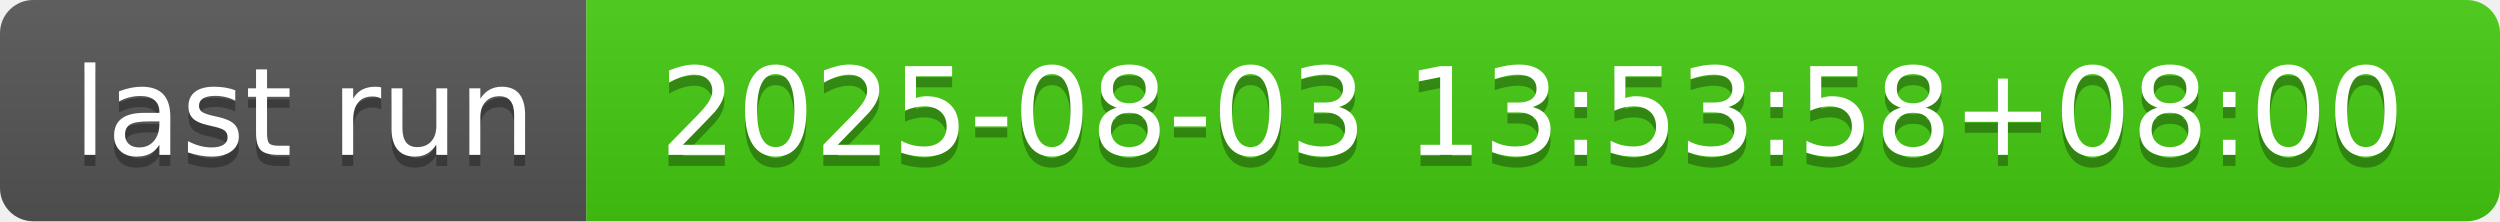
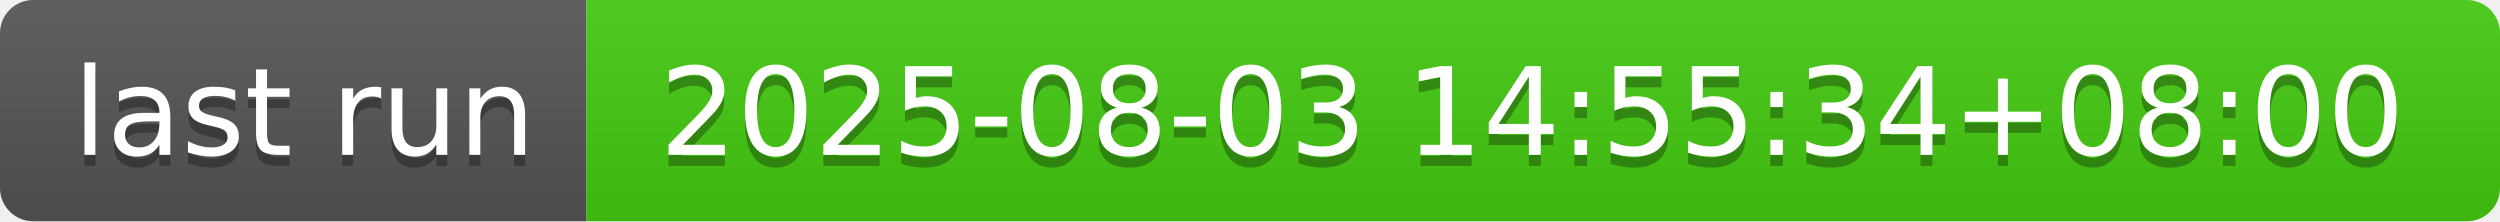
- <svg xmlns="http://www.w3.org/2000/svg" width="226" height="20" role="img" aria-label="last run: 2025-08-03 13:53:58+08:00">
+ <svg xmlns="http://www.w3.org/2000/svg" width="226" height="20" role="img" aria-label="last run: 2025-08-03 14:55:34+08:00">
  <linearGradient id="s" x2="0" y2="100%">
    <stop offset="0" stop-color="#bbb" stop-opacity=".1" />
    <stop offset="1" stop-opacity=".1" />
  </linearGradient>
  <clipPath id="r">
    <rect width="226" height="20" rx="3" fill="#fff" />
  </clipPath>
  <g clip-path="url(#r)">
    <rect width="53" height="20" fill="#555" />
    <rect x="53" width="173" height="20" fill="#4c1" />
    <rect width="226" height="20" fill="url(#s)" />
  </g>
  <g fill="#fff" text-anchor="middle" font-family="Verdana,Geneva,DejaVu Sans,sans-serif" text-rendering="geometricPrecision" font-size="110">
    <text aria-hidden="true" x="275" y="150" fill="#010101" fill-opacity=".3" transform="scale(.1)" textLength="430">last run</text>
    <text x="275" y="140" transform="scale(.1)" fill="#fff" textLength="430">last run</text>
-     <text aria-hidden="true" x="1385" y="150" fill="#010101" fill-opacity=".3" transform="scale(.1)" textLength="1630">2025-08-03 13:53:58+08:00</text>
-     <text x="1385" y="140" transform="scale(.1)" fill="#fff" textLength="1630">2025-08-03 13:53:58+08:00</text>
+     <text aria-hidden="true" x="1385" y="150" fill="#010101" fill-opacity=".3" transform="scale(.1)" textLength="1630">2025-08-03 14:55:34+08:00</text>
+     <text x="1385" y="140" transform="scale(.1)" fill="#fff" textLength="1630">2025-08-03 14:55:34+08:00</text>
  </g>
</svg>
